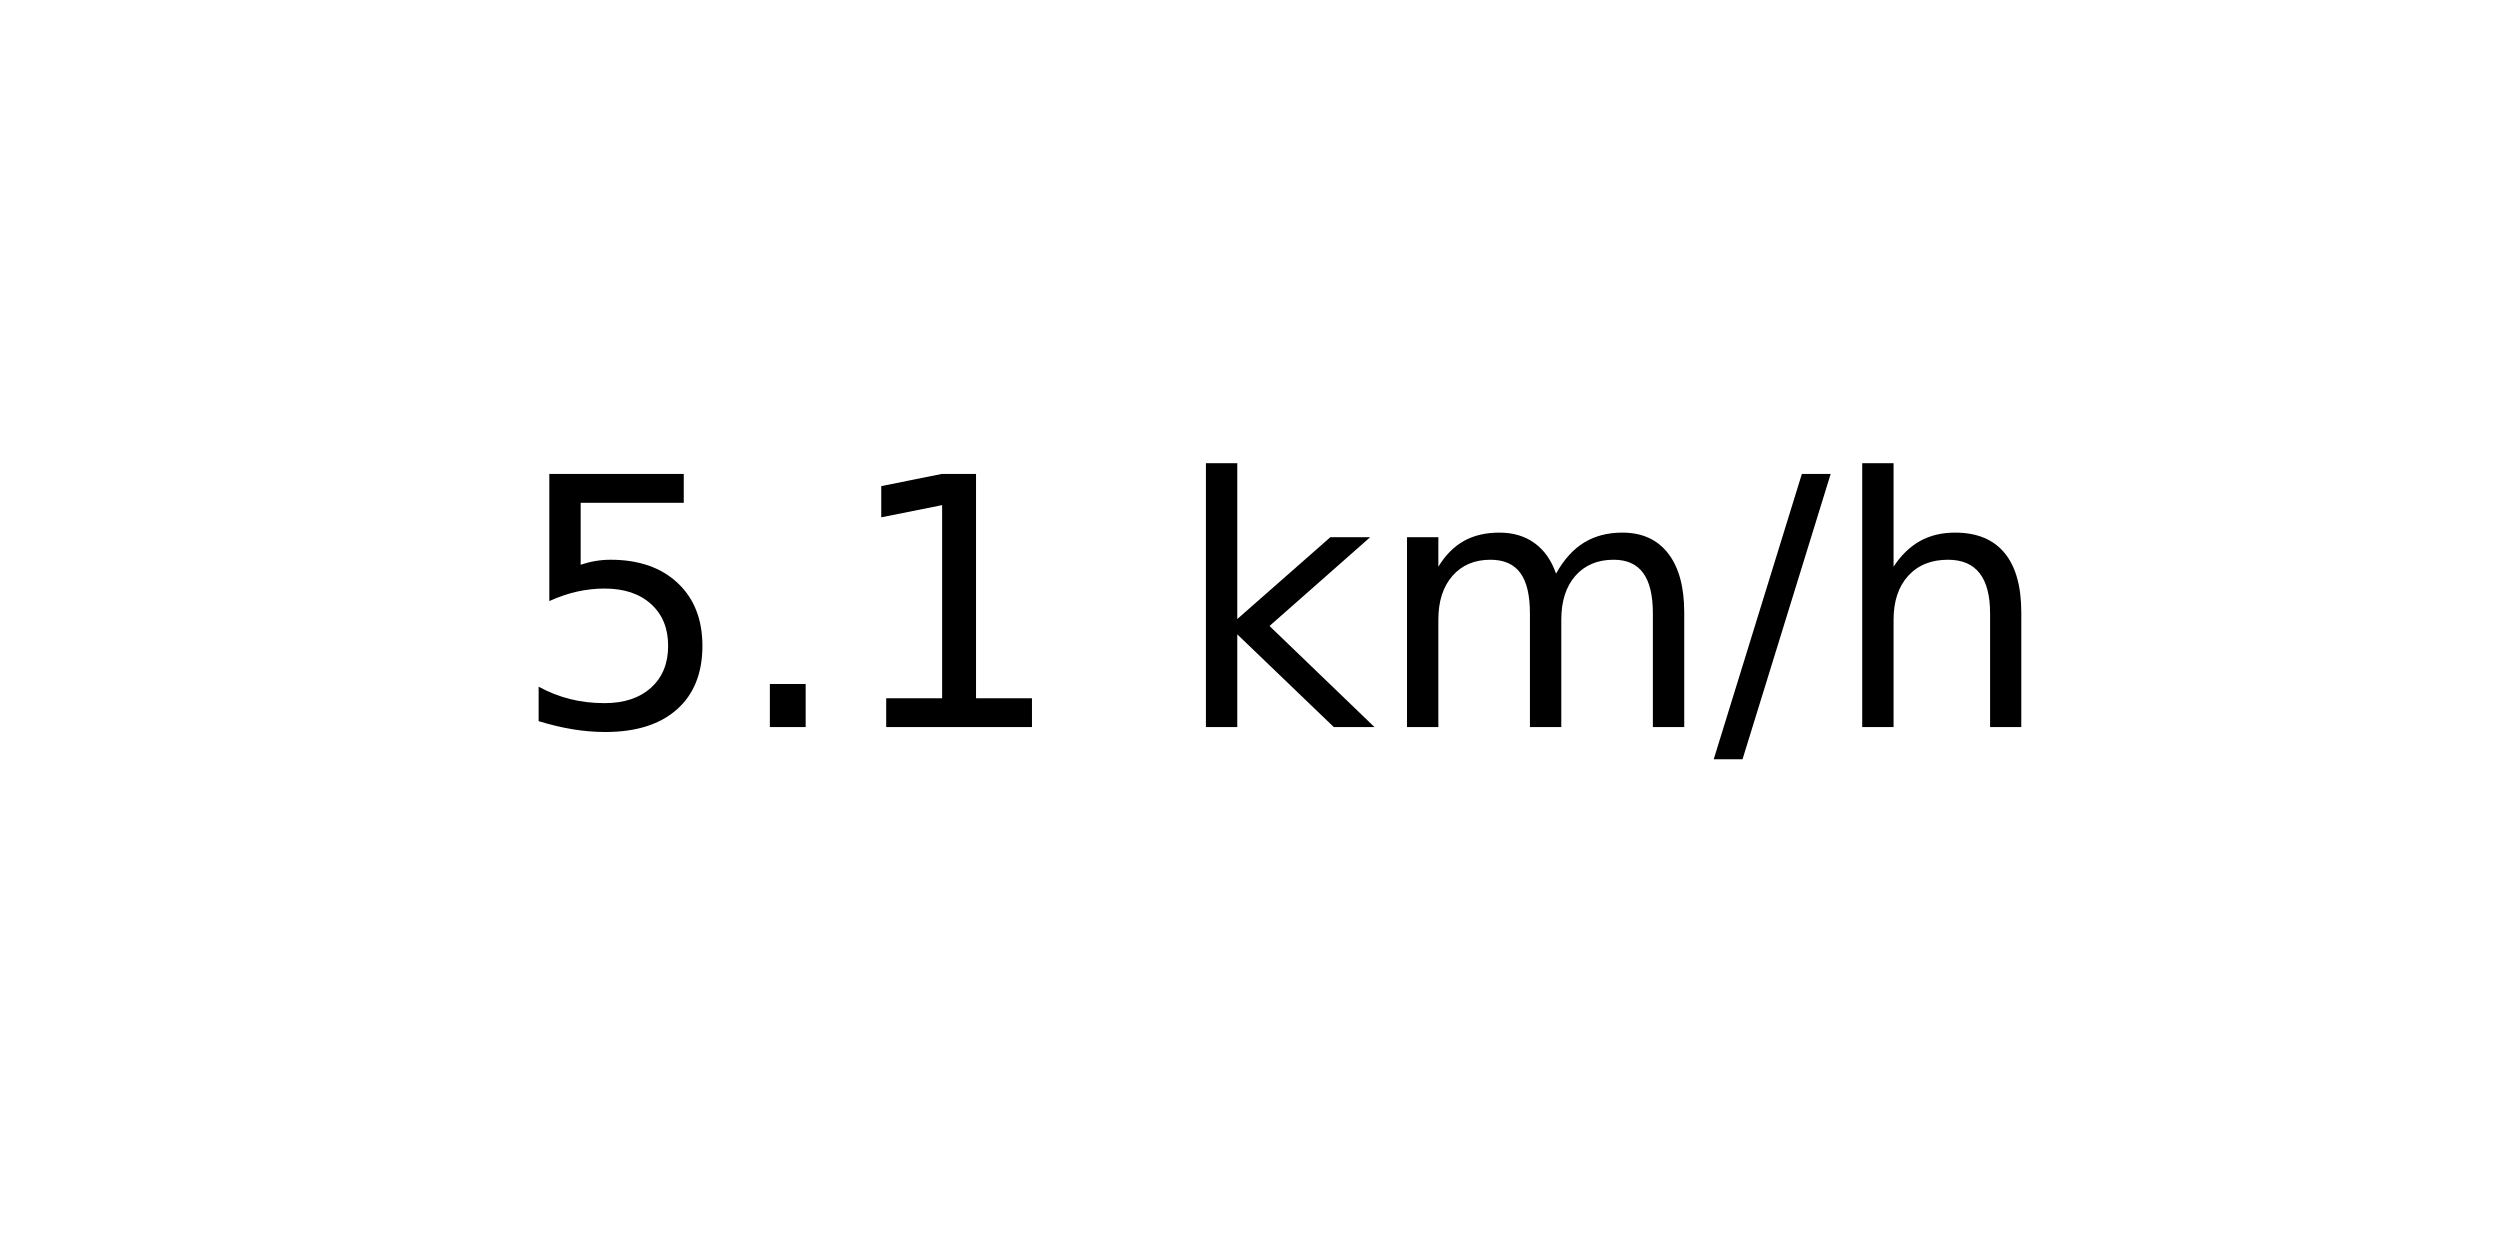
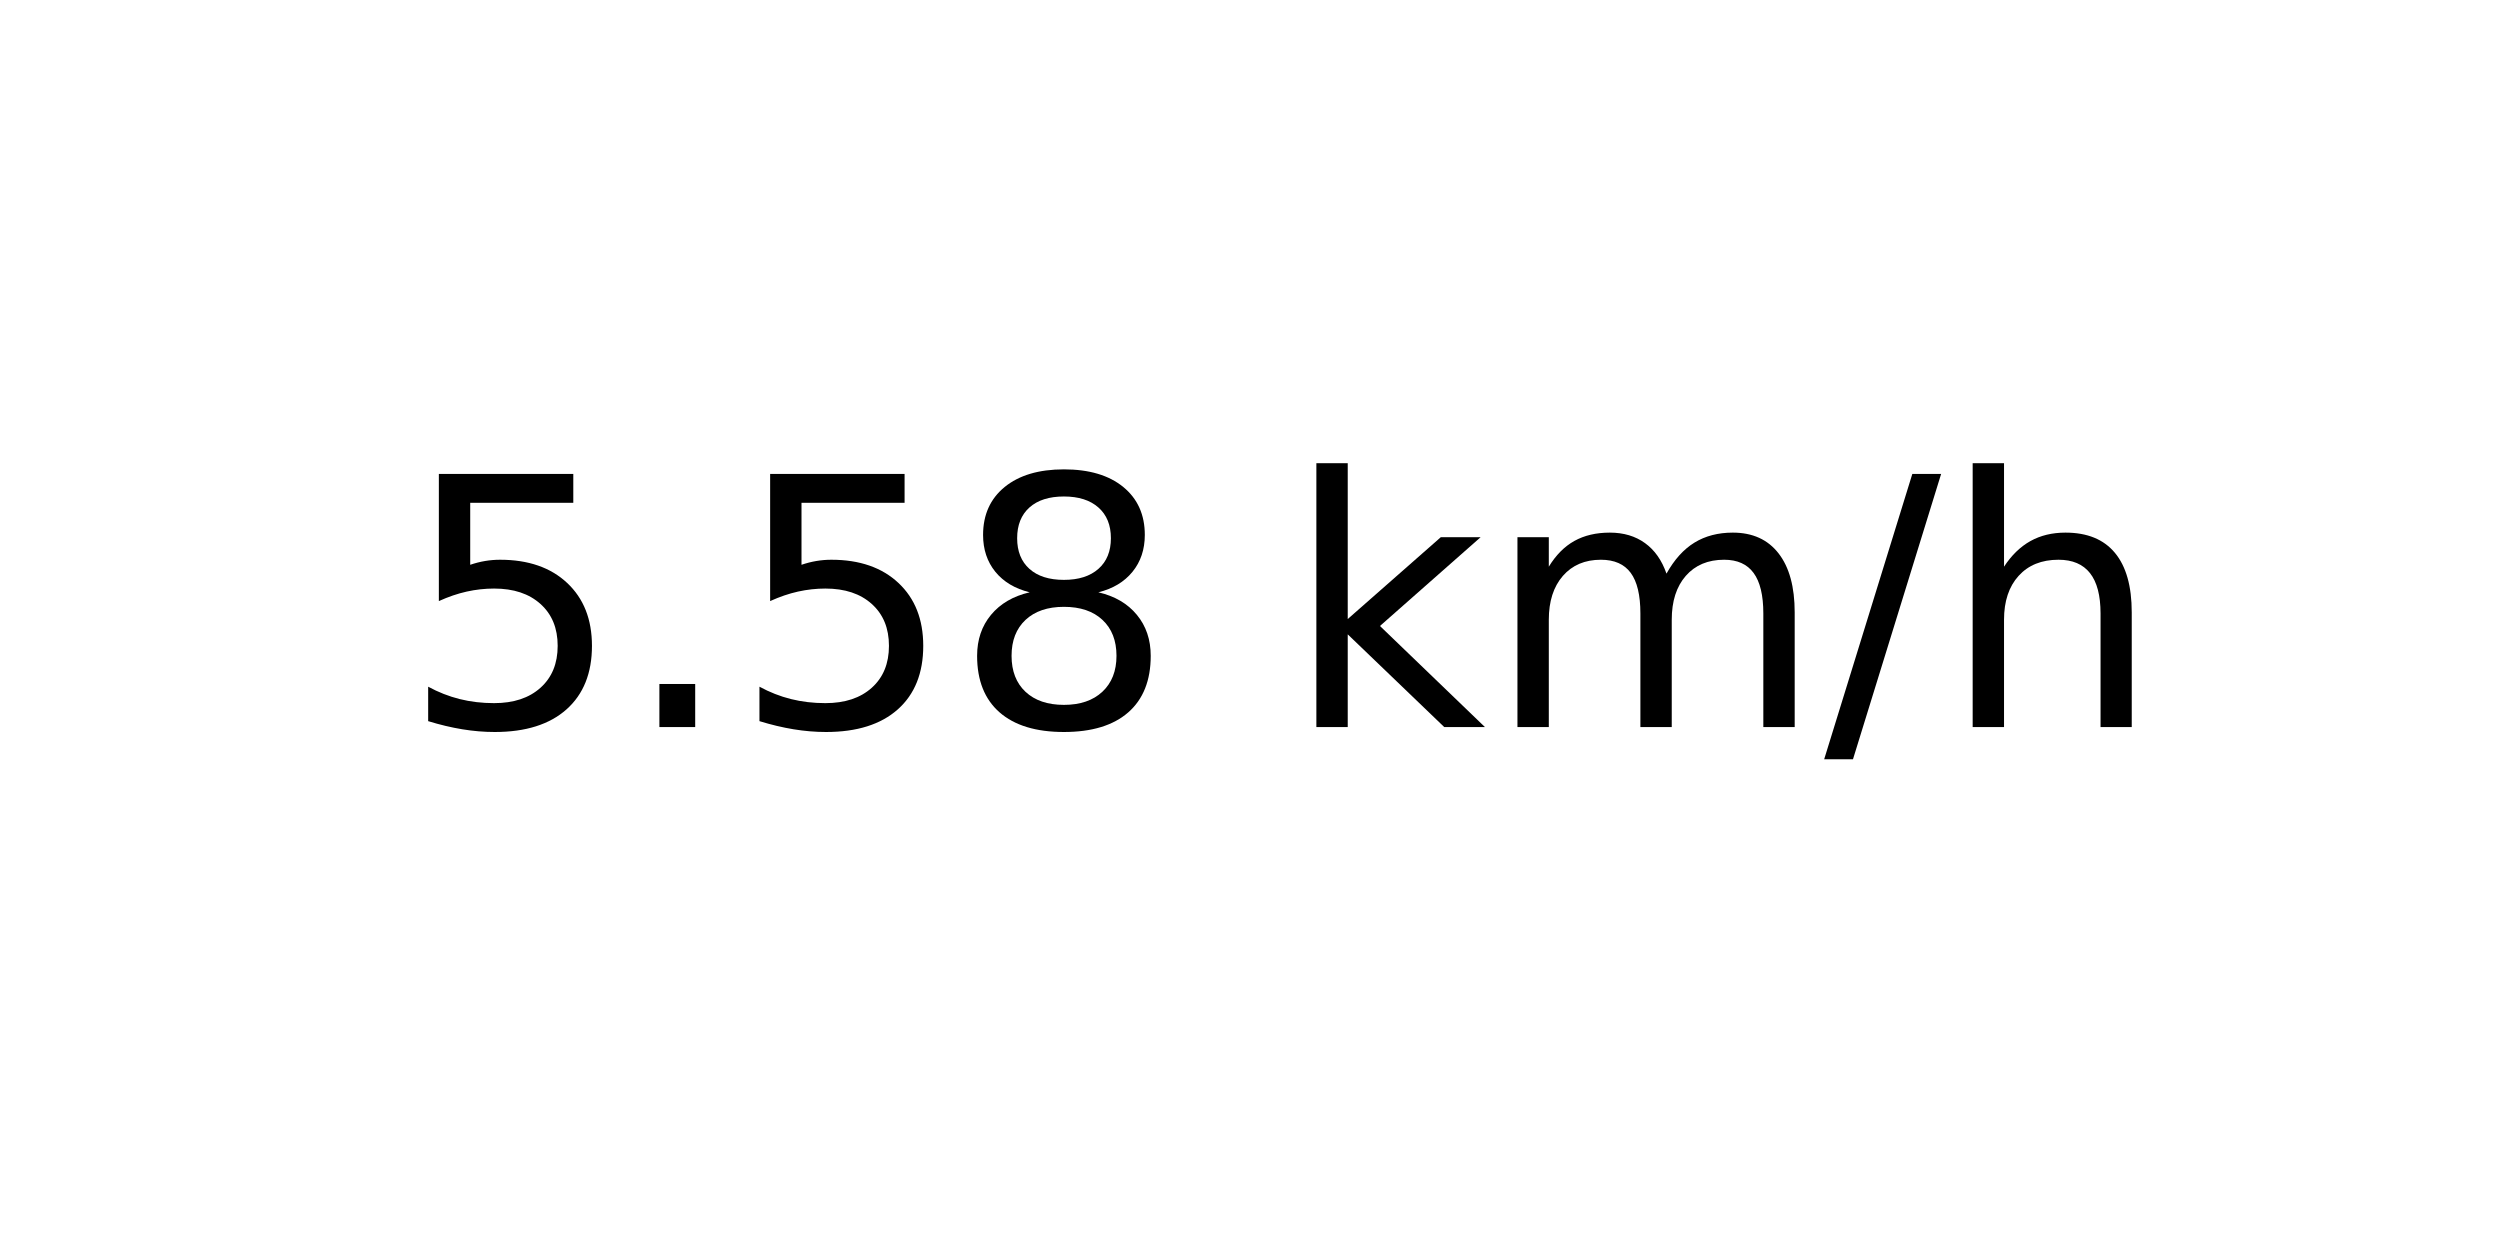
<svg xmlns="http://www.w3.org/2000/svg" xmlns:xlink="http://www.w3.org/1999/xlink" width="72pt" height="36pt" viewBox="0 0 72 36" version="1.1">
  <defs>
    <style type="text/css">*{stroke-linejoin: round; stroke-linecap: butt}</style>
  </defs>
  <g id="figure_1">
    <g id="axes_1">
      <g id="text_1">
-         <g transform="translate(14.74062 20.93937) scale(0.1 -0.1)">
+         <g transform="translate(11.55937 20.93937) scale(0.1 -0.1)">
          <defs>
            <path id="DejaVuSans-35" d="M 691 4666  L 3169 4666  L 3169 4134  L 1269 4134  L 1269 2991  Q 1406 3038 1543 3061  Q 1681 3084 1819 3084  Q 2600 3084 3056 2656  Q 3513 2228 3513 1497  Q 3513 744 3044 326  Q 2575 -91 1722 -91  Q 1428 -91 1123 -41  Q 819 9 494 109  L 494 744  Q 775 591 1075 516  Q 1375 441 1709 441  Q 2250 441 2565 725  Q 2881 1009 2881 1497  Q 2881 1984 2565 2268  Q 2250 2553 1709 2553  Q 1456 2553 1204 2497  Q 953 2441 691 2322  L 691 4666  z " transform="scale(0.015625)" />
            <path id="DejaVuSans-2e" d="M 684 794  L 1344 794  L 1344 0  L 684 0  L 684 794  z " transform="scale(0.015625)" />
-             <path id="DejaVuSans-31" d="M 794 531  L 1825 531  L 1825 4091  L 703 3866  L 703 4441  L 1819 4666  L 2450 4666  L 2450 531  L 3481 531  L 3481 0  L 794 0  L 794 531  z " transform="scale(0.015625)" />
+             <path id="DejaVuSans-38" d="M 2034 2216  Q 1584 2216 1326 1975  Q 1069 1734 1069 1313  Q 1069 891 1326 650  Q 1584 409 2034 409  Q 2484 409 2743 651  Q 3003 894 3003 1313  Q 3003 1734 2745 1975  Q 2488 2216 2034 2216  z M 1403 2484  Q 997 2584 770 2862  Q 544 3141 544 3541  Q 544 4100 942 4425  Q 1341 4750 2034 4750  Q 2731 4750 3128 4425  Q 3525 4100 3525 3541  Q 3525 3141 3298 2862  Q 3072 2584 2669 2484  Q 3125 2378 3379 2068  Q 3634 1759 3634 1313  Q 3634 634 3220 271  Q 2806 -91 2034 -91  Q 1263 -91 848 271  Q 434 634 434 1313  Q 434 1759 690 2068  Q 947 2378 1403 2484  z M 1172 3481  Q 1172 3119 1398 2916  Q 1625 2713 2034 2713  Q 2441 2713 2670 2916  Q 2900 3119 2900 3481  Q 2900 3844 2670 4047  Q 2441 4250 2034 4250  Q 1625 4250 1398 4047  Q 1172 3844 1172 3481  z " transform="scale(0.015625)" />
            <path id="DejaVuSans-20" transform="scale(0.015625)" />
            <path id="DejaVuSans-6b" d="M 581 4863  L 1159 4863  L 1159 1991  L 2875 3500  L 3609 3500  L 1753 1863  L 3688 0  L 2938 0  L 1159 1709  L 1159 0  L 581 0  L 581 4863  z " transform="scale(0.015625)" />
            <path id="DejaVuSans-6d" d="M 3328 2828  Q 3544 3216 3844 3400  Q 4144 3584 4550 3584  Q 5097 3584 5394 3201  Q 5691 2819 5691 2113  L 5691 0  L 5113 0  L 5113 2094  Q 5113 2597 4934 2840  Q 4756 3084 4391 3084  Q 3944 3084 3684 2787  Q 3425 2491 3425 1978  L 3425 0  L 2847 0  L 2847 2094  Q 2847 2600 2669 2842  Q 2491 3084 2119 3084  Q 1678 3084 1418 2786  Q 1159 2488 1159 1978  L 1159 0  L 581 0  L 581 3500  L 1159 3500  L 1159 2956  Q 1356 3278 1631 3431  Q 1906 3584 2284 3584  Q 2666 3584 2933 3390  Q 3200 3197 3328 2828  z " transform="scale(0.015625)" />
            <path id="DejaVuSans-2f" d="M 1625 4666  L 2156 4666  L 531 -594  L 0 -594  L 1625 4666  z " transform="scale(0.015625)" />
            <path id="DejaVuSans-68" d="M 3513 2113  L 3513 0  L 2938 0  L 2938 2094  Q 2938 2591 2744 2837  Q 2550 3084 2163 3084  Q 1697 3084 1428 2787  Q 1159 2491 1159 1978  L 1159 0  L 581 0  L 581 4863  L 1159 4863  L 1159 2956  Q 1366 3272 1645 3428  Q 1925 3584 2291 3584  Q 2894 3584 3203 3211  Q 3513 2838 3513 2113  z " transform="scale(0.015625)" />
          </defs>
          <use xlink:href="#DejaVuSans-35" />
          <use xlink:href="#DejaVuSans-2e" x="63.623" />
-           <use xlink:href="#DejaVuSans-31" x="95.41" />
-           <use xlink:href="#DejaVuSans-20" x="159.033" />
-           <use xlink:href="#DejaVuSans-6b" x="190.82" />
-           <use xlink:href="#DejaVuSans-6d" x="248.73" />
-           <use xlink:href="#DejaVuSans-2f" x="346.143" />
-           <use xlink:href="#DejaVuSans-68" x="379.834" />
+           <use xlink:href="#DejaVuSans-35" x="95.41" />
+           <use xlink:href="#DejaVuSans-38" x="159.033" />
+           <use xlink:href="#DejaVuSans-20" x="222.656" />
+           <use xlink:href="#DejaVuSans-6b" x="254.443" />
+           <use xlink:href="#DejaVuSans-6d" x="312.354" />
+           <use xlink:href="#DejaVuSans-2f" x="409.766" />
+           <use xlink:href="#DejaVuSans-68" x="443.457" />
        </g>
      </g>
    </g>
  </g>
</svg>
